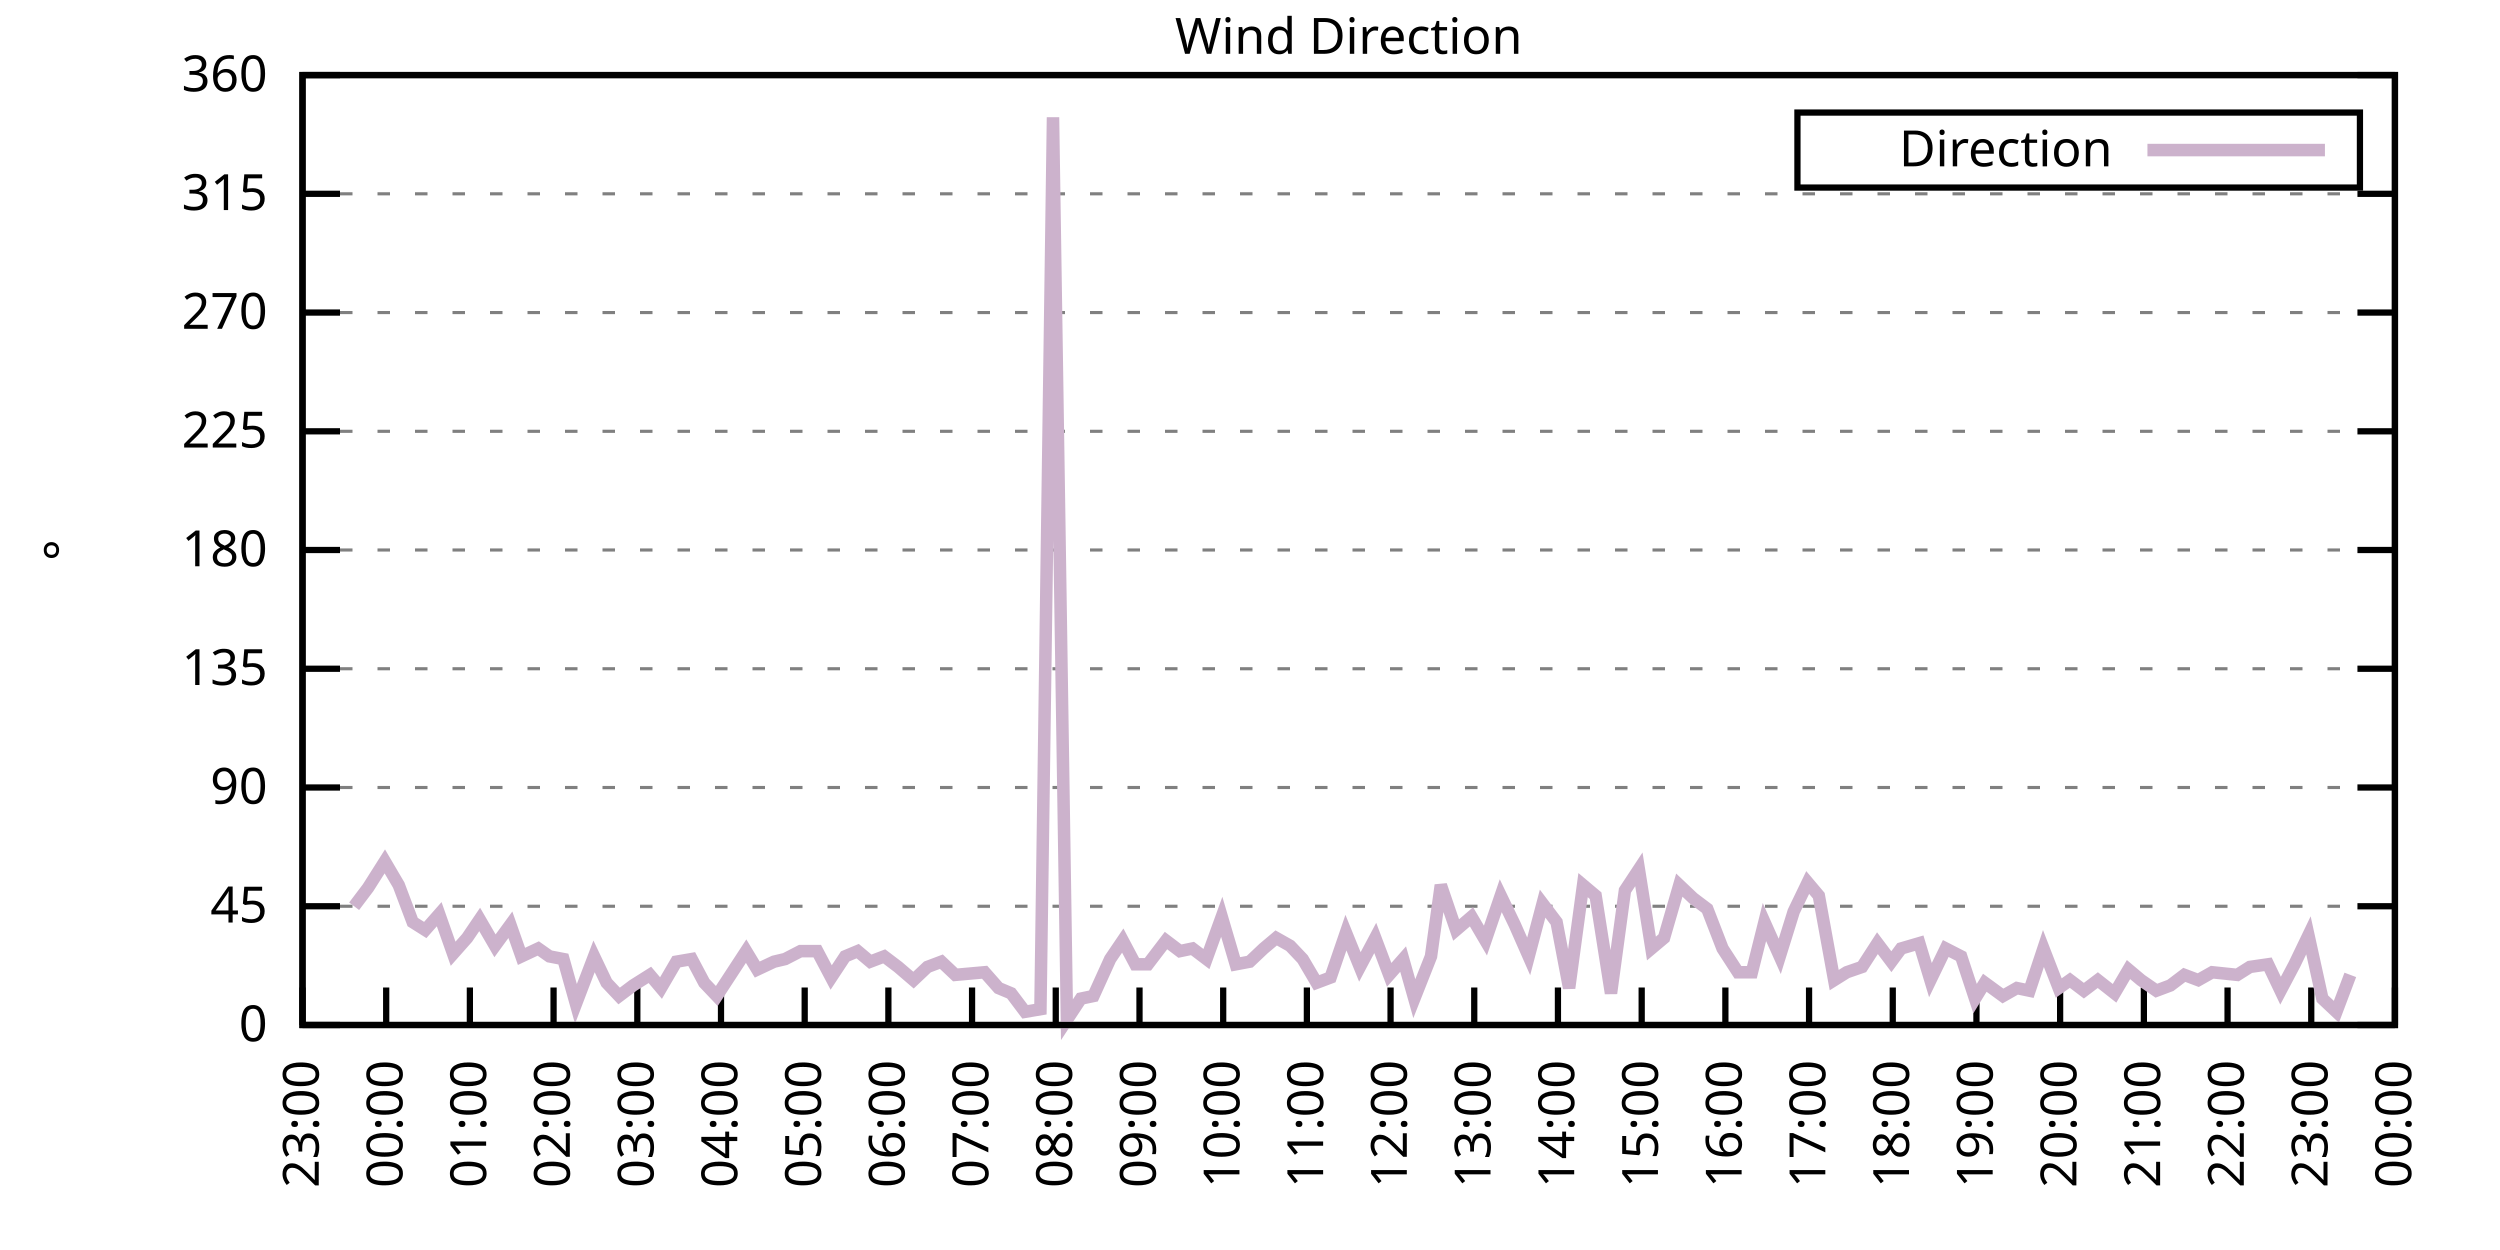
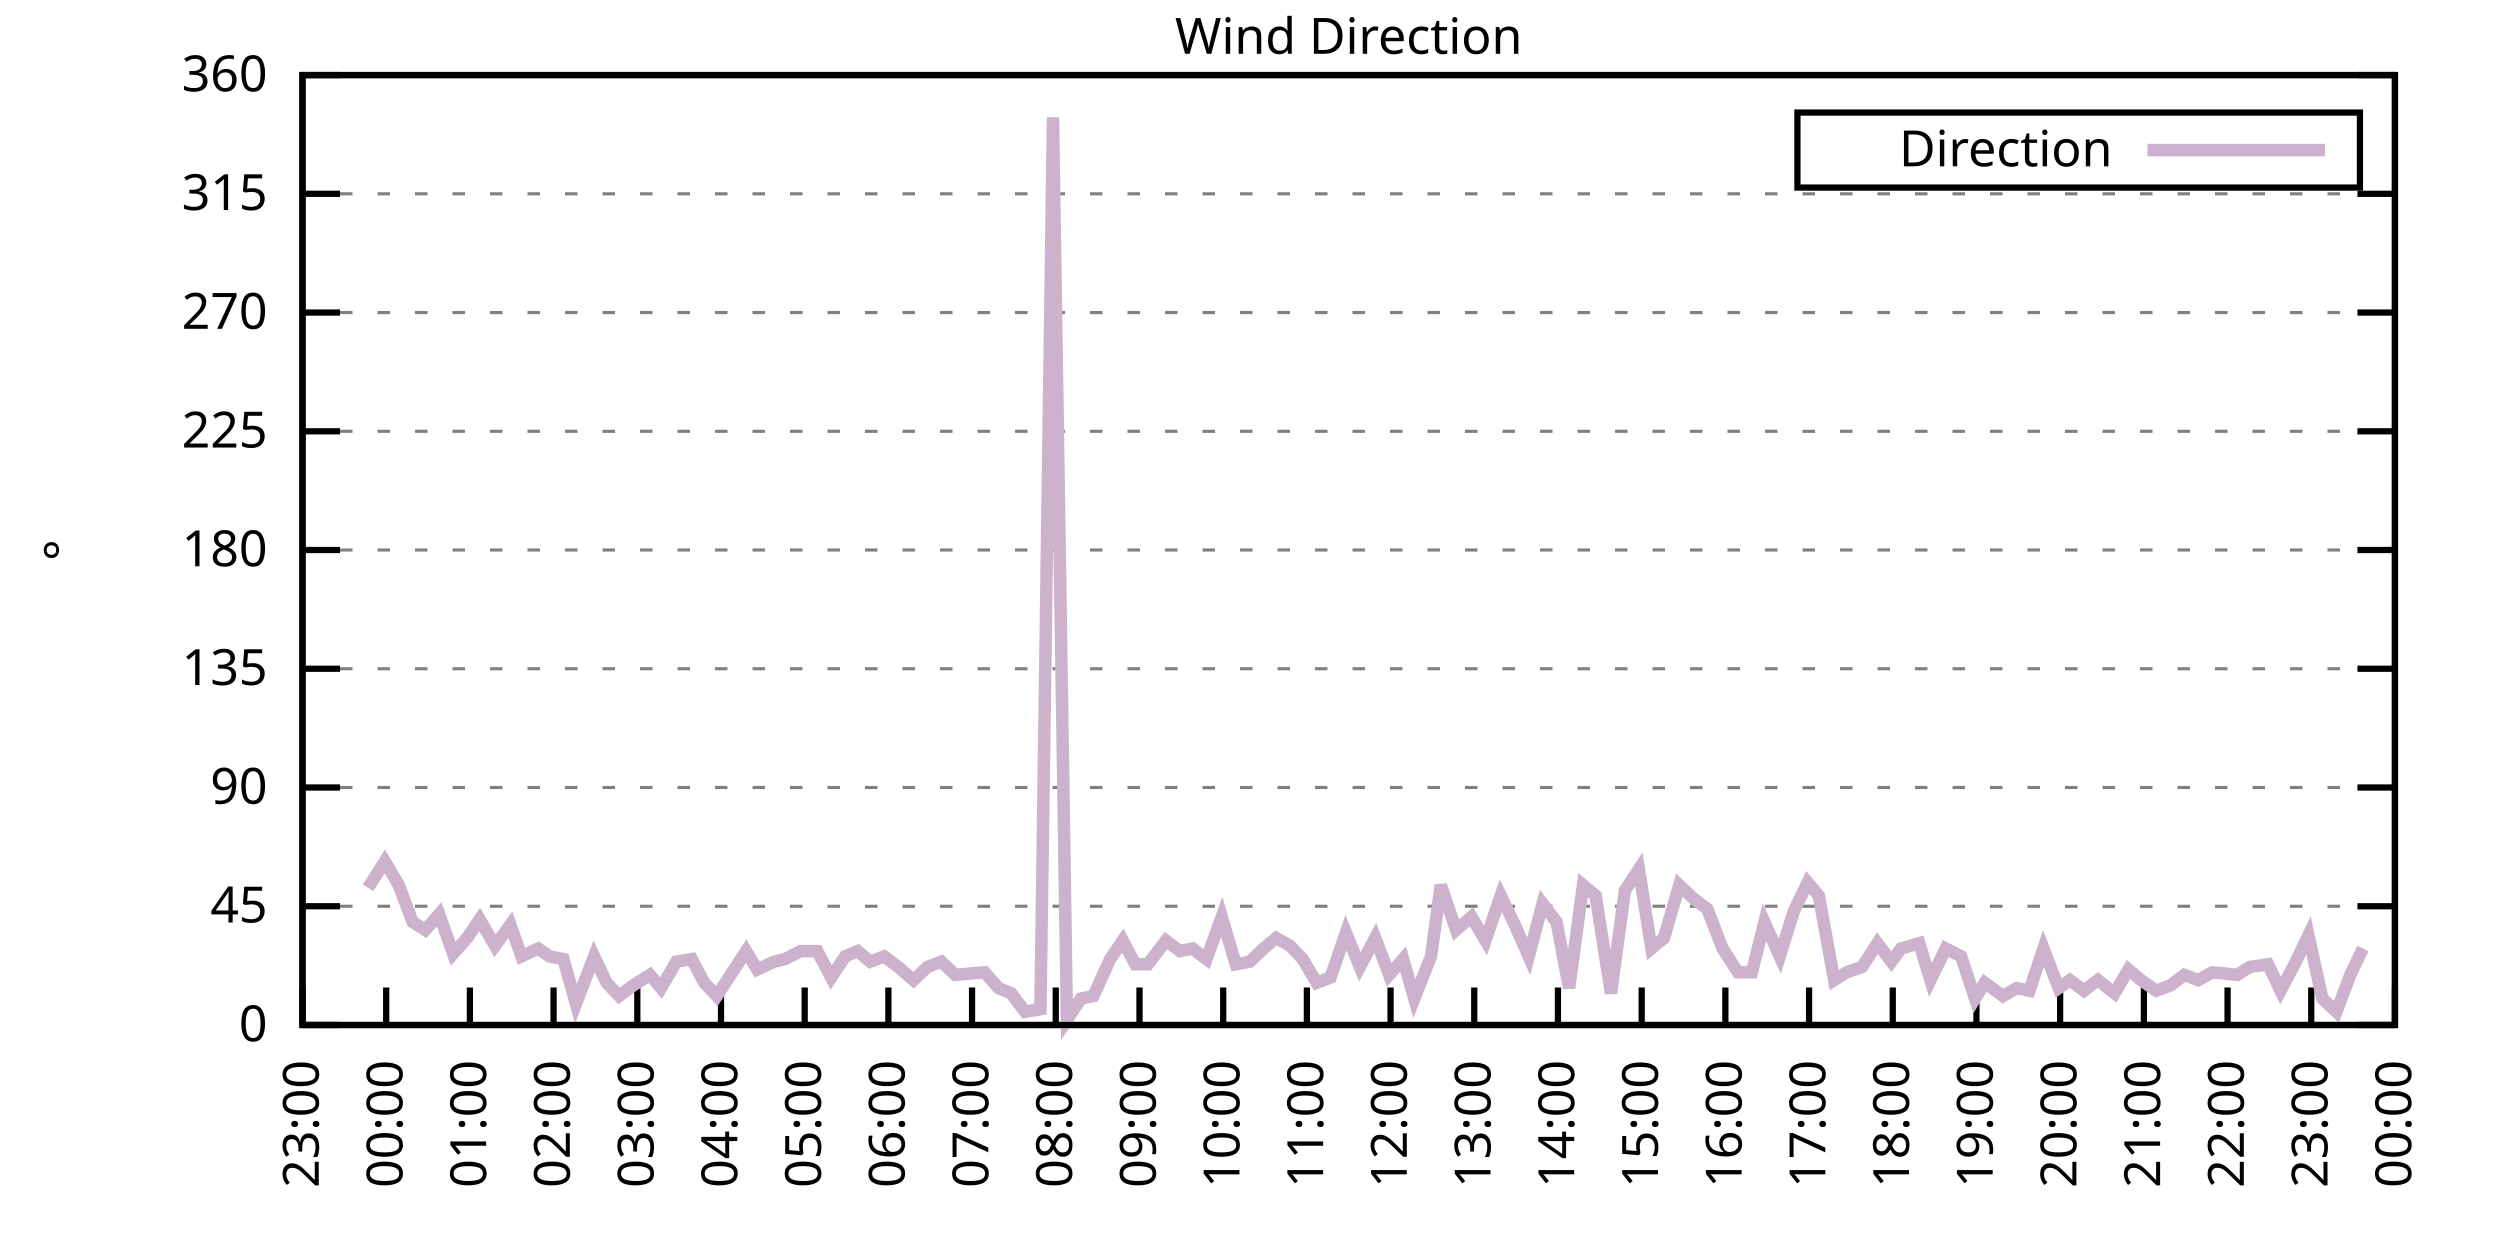
<svg xmlns="http://www.w3.org/2000/svg" xmlns:xlink="http://www.w3.org/1999/xlink" width="400" height="200" viewBox="0 0 400 200">
  <g id="gnuplot_canvas">
    <rect x="0" y="0" width="400" height="200" fill="none" />
    <defs>
      <circle id="gpDot" r="0.5" stroke-width="0.5" stroke="currentColor" />
      <path id="gpPt0" stroke-width="0.333" stroke="currentColor" d="M-1,0 h2 M0,-1 v2" />
      <path id="gpPt1" stroke-width="0.333" stroke="currentColor" d="M-1,-1 L1,1 M1,-1 L-1,1" />
      <path id="gpPt2" stroke-width="0.333" stroke="currentColor" d="M-1,0 L1,0 M0,-1 L0,1 M-1,-1 L1,1 M-1,1 L1,-1" />
      <rect id="gpPt3" stroke-width="0.333" stroke="currentColor" x="-1" y="-1" width="2" height="2" />
      <rect id="gpPt4" stroke-width="0.333" stroke="currentColor" fill="currentColor" x="-1" y="-1" width="2" height="2" />
      <circle id="gpPt5" stroke-width="0.333" stroke="currentColor" cx="0" cy="0" r="1" />
      <use xlink:href="#gpPt5" id="gpPt6" fill="currentColor" stroke="none" />
      <path id="gpPt7" stroke-width="0.333" stroke="currentColor" d="M0,-1.33 L-1.33,0.67 L1.33,0.67 z" />
      <use xlink:href="#gpPt7" id="gpPt8" fill="currentColor" stroke="none" />
      <use xlink:href="#gpPt7" id="gpPt9" stroke="currentColor" transform="rotate(180)" />
      <use xlink:href="#gpPt9" id="gpPt10" fill="currentColor" stroke="none" />
      <use xlink:href="#gpPt3" id="gpPt11" stroke="currentColor" transform="rotate(45)" />
      <use xlink:href="#gpPt11" id="gpPt12" fill="currentColor" stroke="none" />
      <path id="gpPt13" stroke-width="0.333" stroke="currentColor" d="M0,1.330 L1.265,0.411 L0.782,-1.067 L-0.782,-1.076 L-1.265,0.411 z" />
      <use xlink:href="#gpPt13" id="gpPt14" fill="currentColor" stroke="none" />
      <filter id="textbox" filterUnits="objectBoundingBox" x="0" y="0" height="1" width="1">
        <feFlood flood-color="white" flood-opacity="1" result="bgnd" />
        <feComposite in="SourceGraphic" in2="bgnd" operator="atop" />
      </filter>
      <filter id="greybox" filterUnits="objectBoundingBox" x="0" y="0" height="1" width="1">
        <feFlood flood-color="lightgrey" flood-opacity="1" result="grey" />
        <feComposite in="SourceGraphic" in2="grey" operator="atop" />
      </filter>
    </defs>
    <g fill="none" color="white" stroke="currentColor" stroke-width="1.00" stroke-linecap="butt" stroke-linejoin="miter">
</g>
    <g fill="none" color="black" stroke="currentColor" stroke-width="1.00" stroke-linecap="butt" stroke-linejoin="miter">
      <g stroke="none" shape-rendering="crispEdges">
        <polygon fill="rgb(255, 255, 255)" points="48.40,164.00 383.18,164.00 383.18,12.02 48.40,12.02 " />
      </g>
    </g>
    <g fill="none" color="black" stroke="currentColor" stroke-width="1.00" stroke-linecap="butt" stroke-linejoin="miter">
</g>
    <g fill="none" color="black" stroke="black" stroke-width="0.50" stroke-linecap="butt" stroke-linejoin="miter">
</g>
    <g fill="none" color="gray" stroke="currentColor" stroke-width="0.50" stroke-linecap="butt" stroke-linejoin="miter">
      <path stroke="gray" stroke-dasharray="2,4" class="gridline" d="M48.40,164.00 L383.19,164.00  " />
    </g>
    <g fill="none" color="gray" stroke="gray" stroke-width="1.00" stroke-linecap="butt" stroke-linejoin="miter">
</g>
    <g fill="none" color="black" stroke="currentColor" stroke-width="1.00" stroke-linecap="butt" stroke-linejoin="miter">
      <path stroke="black" d="M48.40,164.00 L54.40,164.00 M383.19,164.00 L377.19,164.00  " />
      <g transform="translate(42.80,166.60)" stroke="none" fill="black" font-family="Sans" font-size="8.00" text-anchor="end">
        <text>
          <tspan font-family="Sans"> 0</tspan>
        </text>
      </g>
    </g>
    <g fill="none" color="black" stroke="currentColor" stroke-width="1.00" stroke-linecap="butt" stroke-linejoin="miter">
</g>
    <g fill="none" color="black" stroke="black" stroke-width="0.50" stroke-linecap="butt" stroke-linejoin="miter">
</g>
    <g fill="none" color="gray" stroke="currentColor" stroke-width="0.50" stroke-linecap="butt" stroke-linejoin="miter">
      <path stroke="gray" stroke-dasharray="2,4" class="gridline" d="M48.40,145.00 L383.19,145.00  " />
    </g>
    <g fill="none" color="gray" stroke="gray" stroke-width="1.00" stroke-linecap="butt" stroke-linejoin="miter">
</g>
    <g fill="none" color="black" stroke="currentColor" stroke-width="1.00" stroke-linecap="butt" stroke-linejoin="miter">
      <path stroke="black" d="M48.40,145.00 L54.40,145.00 M383.19,145.00 L377.19,145.00  " />
      <g transform="translate(42.80,147.60)" stroke="none" fill="black" font-family="Sans" font-size="8.00" text-anchor="end">
        <text>
          <tspan font-family="Sans"> 45</tspan>
        </text>
      </g>
    </g>
    <g fill="none" color="black" stroke="currentColor" stroke-width="1.00" stroke-linecap="butt" stroke-linejoin="miter">
</g>
    <g fill="none" color="black" stroke="black" stroke-width="0.50" stroke-linecap="butt" stroke-linejoin="miter">
</g>
    <g fill="none" color="gray" stroke="currentColor" stroke-width="0.50" stroke-linecap="butt" stroke-linejoin="miter">
      <path stroke="gray" stroke-dasharray="2,4" class="gridline" d="M48.40,126.00 L383.19,126.00  " />
    </g>
    <g fill="none" color="gray" stroke="gray" stroke-width="1.00" stroke-linecap="butt" stroke-linejoin="miter">
</g>
    <g fill="none" color="black" stroke="currentColor" stroke-width="1.00" stroke-linecap="butt" stroke-linejoin="miter">
      <path stroke="black" d="M48.40,126.00 L54.40,126.00 M383.19,126.00 L377.19,126.00  " />
      <g transform="translate(42.80,128.60)" stroke="none" fill="black" font-family="Sans" font-size="8.00" text-anchor="end">
        <text>
          <tspan font-family="Sans"> 90</tspan>
        </text>
      </g>
    </g>
    <g fill="none" color="black" stroke="currentColor" stroke-width="1.00" stroke-linecap="butt" stroke-linejoin="miter">
</g>
    <g fill="none" color="black" stroke="black" stroke-width="0.50" stroke-linecap="butt" stroke-linejoin="miter">
</g>
    <g fill="none" color="gray" stroke="currentColor" stroke-width="0.50" stroke-linecap="butt" stroke-linejoin="miter">
      <path stroke="gray" stroke-dasharray="2,4" class="gridline" d="M48.40,107.00 L383.19,107.00  " />
    </g>
    <g fill="none" color="gray" stroke="gray" stroke-width="1.00" stroke-linecap="butt" stroke-linejoin="miter">
</g>
    <g fill="none" color="black" stroke="currentColor" stroke-width="1.00" stroke-linecap="butt" stroke-linejoin="miter">
      <path stroke="black" d="M48.40,107.00 L54.40,107.00 M383.19,107.00 L377.19,107.00  " />
      <g transform="translate(42.80,109.60)" stroke="none" fill="black" font-family="Sans" font-size="8.00" text-anchor="end">
        <text>
          <tspan font-family="Sans"> 135</tspan>
        </text>
      </g>
    </g>
    <g fill="none" color="black" stroke="currentColor" stroke-width="1.00" stroke-linecap="butt" stroke-linejoin="miter">
</g>
    <g fill="none" color="black" stroke="black" stroke-width="0.50" stroke-linecap="butt" stroke-linejoin="miter">
</g>
    <g fill="none" color="gray" stroke="currentColor" stroke-width="0.50" stroke-linecap="butt" stroke-linejoin="miter">
      <path stroke="gray" stroke-dasharray="2,4" class="gridline" d="M48.40,88.00 L383.19,88.00  " />
    </g>
    <g fill="none" color="gray" stroke="gray" stroke-width="1.00" stroke-linecap="butt" stroke-linejoin="miter">
</g>
    <g fill="none" color="black" stroke="currentColor" stroke-width="1.00" stroke-linecap="butt" stroke-linejoin="miter">
      <path stroke="black" d="M48.40,88.00 L54.40,88.00 M383.19,88.00 L377.19,88.00  " />
      <g transform="translate(42.80,90.60)" stroke="none" fill="black" font-family="Sans" font-size="8.00" text-anchor="end">
        <text>
          <tspan font-family="Sans"> 180</tspan>
        </text>
      </g>
    </g>
    <g fill="none" color="black" stroke="currentColor" stroke-width="1.00" stroke-linecap="butt" stroke-linejoin="miter">
</g>
    <g fill="none" color="black" stroke="black" stroke-width="0.50" stroke-linecap="butt" stroke-linejoin="miter">
</g>
    <g fill="none" color="gray" stroke="currentColor" stroke-width="0.50" stroke-linecap="butt" stroke-linejoin="miter">
      <path stroke="gray" stroke-dasharray="2,4" class="gridline" d="M48.40,69.01 L383.19,69.01  " />
    </g>
    <g fill="none" color="gray" stroke="gray" stroke-width="1.00" stroke-linecap="butt" stroke-linejoin="miter">
</g>
    <g fill="none" color="black" stroke="currentColor" stroke-width="1.00" stroke-linecap="butt" stroke-linejoin="miter">
      <path stroke="black" d="M48.40,69.01 L54.40,69.01 M383.19,69.01 L377.19,69.01  " />
      <g transform="translate(42.80,71.61)" stroke="none" fill="black" font-family="Sans" font-size="8.00" text-anchor="end">
        <text>
          <tspan font-family="Sans"> 225</tspan>
        </text>
      </g>
    </g>
    <g fill="none" color="black" stroke="currentColor" stroke-width="1.00" stroke-linecap="butt" stroke-linejoin="miter">
</g>
    <g fill="none" color="black" stroke="black" stroke-width="0.50" stroke-linecap="butt" stroke-linejoin="miter">
</g>
    <g fill="none" color="gray" stroke="currentColor" stroke-width="0.50" stroke-linecap="butt" stroke-linejoin="miter">
      <path stroke="gray" stroke-dasharray="2,4" class="gridline" d="M48.40,50.01 L383.19,50.01  " />
    </g>
    <g fill="none" color="gray" stroke="gray" stroke-width="1.00" stroke-linecap="butt" stroke-linejoin="miter">
</g>
    <g fill="none" color="black" stroke="currentColor" stroke-width="1.00" stroke-linecap="butt" stroke-linejoin="miter">
      <path stroke="black" d="M48.40,50.01 L54.40,50.01 M383.19,50.01 L377.19,50.01  " />
      <g transform="translate(42.80,52.61)" stroke="none" fill="black" font-family="Sans" font-size="8.00" text-anchor="end">
        <text>
          <tspan font-family="Sans"> 270</tspan>
        </text>
      </g>
    </g>
    <g fill="none" color="black" stroke="currentColor" stroke-width="1.00" stroke-linecap="butt" stroke-linejoin="miter">
</g>
    <g fill="none" color="black" stroke="black" stroke-width="0.50" stroke-linecap="butt" stroke-linejoin="miter">
</g>
    <g fill="none" color="gray" stroke="currentColor" stroke-width="0.50" stroke-linecap="butt" stroke-linejoin="miter">
      <path stroke="gray" stroke-dasharray="2,4" class="gridline" d="M48.40,31.01 L383.19,31.01  " />
    </g>
    <g fill="none" color="gray" stroke="gray" stroke-width="1.00" stroke-linecap="butt" stroke-linejoin="miter">
</g>
    <g fill="none" color="black" stroke="currentColor" stroke-width="1.00" stroke-linecap="butt" stroke-linejoin="miter">
      <path stroke="black" d="M48.40,31.01 L54.40,31.01 M383.19,31.01 L377.19,31.01  " />
      <g transform="translate(42.80,33.61)" stroke="none" fill="black" font-family="Sans" font-size="8.00" text-anchor="end">
        <text>
          <tspan font-family="Sans"> 315</tspan>
        </text>
      </g>
    </g>
    <g fill="none" color="black" stroke="currentColor" stroke-width="1.00" stroke-linecap="butt" stroke-linejoin="miter">
</g>
    <g fill="none" color="black" stroke="black" stroke-width="0.50" stroke-linecap="butt" stroke-linejoin="miter">
</g>
    <g fill="none" color="gray" stroke="currentColor" stroke-width="0.50" stroke-linecap="butt" stroke-linejoin="miter">
      <path stroke="gray" stroke-dasharray="2,4" class="gridline" d="M48.40,12.01 L383.19,12.01  " />
    </g>
    <g fill="none" color="gray" stroke="gray" stroke-width="1.00" stroke-linecap="butt" stroke-linejoin="miter">
</g>
    <g fill="none" color="black" stroke="currentColor" stroke-width="1.00" stroke-linecap="butt" stroke-linejoin="miter">
      <path stroke="black" d="M48.40,12.01 L54.40,12.01 M383.19,12.01 L377.19,12.01  " />
      <g transform="translate(42.80,14.61)" stroke="none" fill="black" font-family="Sans" font-size="8.00" text-anchor="end">
        <text>
          <tspan font-family="Sans"> 360</tspan>
        </text>
      </g>
    </g>
    <g fill="none" color="black" stroke="currentColor" stroke-width="1.00" stroke-linecap="butt" stroke-linejoin="miter">
      <path stroke="black" d="M48.40,164.00 L48.40,158.00  " />
      <g transform="translate(51.00,169.60) rotate(270.00)" stroke="none" fill="black" font-family="Sans" font-size="8.00" text-anchor="end">
        <text>
          <tspan font-family="Sans">23:00</tspan>
        </text>
      </g>
    </g>
    <g fill="none" color="black" stroke="currentColor" stroke-width="1.00" stroke-linecap="butt" stroke-linejoin="miter">
      <path stroke="black" d="M61.79,164.00 L61.79,158.00  " />
      <g transform="translate(64.39,169.60) rotate(270.00)" stroke="none" fill="black" font-family="Sans" font-size="8.00" text-anchor="end">
        <text>
          <tspan font-family="Sans">00:00</tspan>
        </text>
      </g>
    </g>
    <g fill="none" color="black" stroke="currentColor" stroke-width="1.00" stroke-linecap="butt" stroke-linejoin="miter">
      <path stroke="black" d="M75.18,164.00 L75.18,158.00  " />
      <g transform="translate(77.78,169.60) rotate(270.00)" stroke="none" fill="black" font-family="Sans" font-size="8.00" text-anchor="end">
        <text>
          <tspan font-family="Sans">01:00</tspan>
        </text>
      </g>
    </g>
    <g fill="none" color="black" stroke="currentColor" stroke-width="1.00" stroke-linecap="butt" stroke-linejoin="miter">
      <path stroke="black" d="M88.57,164.00 L88.57,158.00  " />
      <g transform="translate(91.17,169.60) rotate(270.00)" stroke="none" fill="black" font-family="Sans" font-size="8.00" text-anchor="end">
        <text>
          <tspan font-family="Sans">02:00</tspan>
        </text>
      </g>
    </g>
    <g fill="none" color="black" stroke="currentColor" stroke-width="1.00" stroke-linecap="butt" stroke-linejoin="miter">
      <path stroke="black" d="M101.97,164.00 L101.97,158.00  " />
      <g transform="translate(104.57,169.60) rotate(270.00)" stroke="none" fill="black" font-family="Sans" font-size="8.00" text-anchor="end">
        <text>
          <tspan font-family="Sans">03:00</tspan>
        </text>
      </g>
    </g>
    <g fill="none" color="black" stroke="currentColor" stroke-width="1.00" stroke-linecap="butt" stroke-linejoin="miter">
      <path stroke="black" d="M115.36,164.00 L115.36,158.00  " />
      <g transform="translate(117.96,169.60) rotate(270.00)" stroke="none" fill="black" font-family="Sans" font-size="8.00" text-anchor="end">
        <text>
          <tspan font-family="Sans">04:00</tspan>
        </text>
      </g>
    </g>
    <g fill="none" color="black" stroke="currentColor" stroke-width="1.00" stroke-linecap="butt" stroke-linejoin="miter">
      <path stroke="black" d="M128.75,164.00 L128.75,158.00  " />
      <g transform="translate(131.35,169.60) rotate(270.00)" stroke="none" fill="black" font-family="Sans" font-size="8.00" text-anchor="end">
        <text>
          <tspan font-family="Sans">05:00</tspan>
        </text>
      </g>
    </g>
    <g fill="none" color="black" stroke="currentColor" stroke-width="1.00" stroke-linecap="butt" stroke-linejoin="miter">
      <path stroke="black" d="M142.14,164.00 L142.14,158.00  " />
      <g transform="translate(144.74,169.60) rotate(270.00)" stroke="none" fill="black" font-family="Sans" font-size="8.00" text-anchor="end">
        <text>
          <tspan font-family="Sans">06:00</tspan>
        </text>
      </g>
    </g>
    <g fill="none" color="black" stroke="currentColor" stroke-width="1.00" stroke-linecap="butt" stroke-linejoin="miter">
      <path stroke="black" d="M155.53,164.00 L155.53,158.00  " />
      <g transform="translate(158.13,169.60) rotate(270.00)" stroke="none" fill="black" font-family="Sans" font-size="8.00" text-anchor="end">
        <text>
          <tspan font-family="Sans">07:00</tspan>
        </text>
      </g>
    </g>
    <g fill="none" color="black" stroke="currentColor" stroke-width="1.00" stroke-linecap="butt" stroke-linejoin="miter">
      <path stroke="black" d="M168.92,164.00 L168.92,158.00  " />
      <g transform="translate(171.52,169.60) rotate(270.00)" stroke="none" fill="black" font-family="Sans" font-size="8.00" text-anchor="end">
        <text>
          <tspan font-family="Sans">08:00</tspan>
        </text>
      </g>
    </g>
    <g fill="none" color="black" stroke="currentColor" stroke-width="1.00" stroke-linecap="butt" stroke-linejoin="miter">
      <path stroke="black" d="M182.32,164.00 L182.32,158.00  " />
      <g transform="translate(184.92,169.60) rotate(270.00)" stroke="none" fill="black" font-family="Sans" font-size="8.00" text-anchor="end">
        <text>
          <tspan font-family="Sans">09:00</tspan>
        </text>
      </g>
    </g>
    <g fill="none" color="black" stroke="currentColor" stroke-width="1.00" stroke-linecap="butt" stroke-linejoin="miter">
      <path stroke="black" d="M195.71,164.00 L195.71,158.00  " />
      <g transform="translate(198.31,169.60) rotate(270.00)" stroke="none" fill="black" font-family="Sans" font-size="8.00" text-anchor="end">
        <text>
          <tspan font-family="Sans">10:00</tspan>
        </text>
      </g>
    </g>
    <g fill="none" color="black" stroke="currentColor" stroke-width="1.00" stroke-linecap="butt" stroke-linejoin="miter">
      <path stroke="black" d="M209.10,164.00 L209.10,158.00  " />
      <g transform="translate(211.70,169.60) rotate(270.00)" stroke="none" fill="black" font-family="Sans" font-size="8.00" text-anchor="end">
        <text>
          <tspan font-family="Sans">11:00</tspan>
        </text>
      </g>
    </g>
    <g fill="none" color="black" stroke="currentColor" stroke-width="1.00" stroke-linecap="butt" stroke-linejoin="miter">
      <path stroke="black" d="M222.49,164.00 L222.49,158.00  " />
      <g transform="translate(225.09,169.60) rotate(270.00)" stroke="none" fill="black" font-family="Sans" font-size="8.00" text-anchor="end">
        <text>
          <tspan font-family="Sans">12:00</tspan>
        </text>
      </g>
    </g>
    <g fill="none" color="black" stroke="currentColor" stroke-width="1.00" stroke-linecap="butt" stroke-linejoin="miter">
      <path stroke="black" d="M235.88,164.00 L235.88,158.00  " />
      <g transform="translate(238.48,169.60) rotate(270.00)" stroke="none" fill="black" font-family="Sans" font-size="8.00" text-anchor="end">
        <text>
          <tspan font-family="Sans">13:00</tspan>
        </text>
      </g>
    </g>
    <g fill="none" color="black" stroke="currentColor" stroke-width="1.00" stroke-linecap="butt" stroke-linejoin="miter">
      <path stroke="black" d="M249.27,164.00 L249.27,158.00  " />
      <g transform="translate(251.87,169.60) rotate(270.00)" stroke="none" fill="black" font-family="Sans" font-size="8.00" text-anchor="end">
        <text>
          <tspan font-family="Sans">14:00</tspan>
        </text>
      </g>
    </g>
    <g fill="none" color="black" stroke="currentColor" stroke-width="1.00" stroke-linecap="butt" stroke-linejoin="miter">
      <path stroke="black" d="M262.67,164.00 L262.67,158.00  " />
      <g transform="translate(265.27,169.60) rotate(270.00)" stroke="none" fill="black" font-family="Sans" font-size="8.00" text-anchor="end">
        <text>
          <tspan font-family="Sans">15:00</tspan>
        </text>
      </g>
    </g>
    <g fill="none" color="black" stroke="currentColor" stroke-width="1.00" stroke-linecap="butt" stroke-linejoin="miter">
      <path stroke="black" d="M276.06,164.00 L276.06,158.00  " />
      <g transform="translate(278.66,169.60) rotate(270.00)" stroke="none" fill="black" font-family="Sans" font-size="8.00" text-anchor="end">
        <text>
          <tspan font-family="Sans">16:00</tspan>
        </text>
      </g>
    </g>
    <g fill="none" color="black" stroke="currentColor" stroke-width="1.00" stroke-linecap="butt" stroke-linejoin="miter">
      <path stroke="black" d="M289.45,164.00 L289.45,158.00  " />
      <g transform="translate(292.05,169.60) rotate(270.00)" stroke="none" fill="black" font-family="Sans" font-size="8.00" text-anchor="end">
        <text>
          <tspan font-family="Sans">17:00</tspan>
        </text>
      </g>
    </g>
    <g fill="none" color="black" stroke="currentColor" stroke-width="1.00" stroke-linecap="butt" stroke-linejoin="miter">
      <path stroke="black" d="M302.84,164.00 L302.84,158.00  " />
      <g transform="translate(305.44,169.60) rotate(270.00)" stroke="none" fill="black" font-family="Sans" font-size="8.00" text-anchor="end">
        <text>
          <tspan font-family="Sans">18:00</tspan>
        </text>
      </g>
    </g>
    <g fill="none" color="black" stroke="currentColor" stroke-width="1.00" stroke-linecap="butt" stroke-linejoin="miter">
      <path stroke="black" d="M316.23,164.00 L316.23,158.00  " />
      <g transform="translate(318.83,169.60) rotate(270.00)" stroke="none" fill="black" font-family="Sans" font-size="8.00" text-anchor="end">
        <text>
          <tspan font-family="Sans">19:00</tspan>
        </text>
      </g>
    </g>
    <g fill="none" color="black" stroke="currentColor" stroke-width="1.00" stroke-linecap="butt" stroke-linejoin="miter">
      <path stroke="black" d="M329.62,164.00 L329.62,158.00  " />
      <g transform="translate(332.22,169.60) rotate(270.00)" stroke="none" fill="black" font-family="Sans" font-size="8.00" text-anchor="end">
        <text>
          <tspan font-family="Sans">20:00</tspan>
        </text>
      </g>
    </g>
    <g fill="none" color="black" stroke="currentColor" stroke-width="1.00" stroke-linecap="butt" stroke-linejoin="miter">
      <path stroke="black" d="M343.02,164.00 L343.02,158.00  " />
      <g transform="translate(345.62,169.60) rotate(270.00)" stroke="none" fill="black" font-family="Sans" font-size="8.00" text-anchor="end">
        <text>
          <tspan font-family="Sans">21:00</tspan>
        </text>
      </g>
    </g>
    <g fill="none" color="black" stroke="currentColor" stroke-width="1.00" stroke-linecap="butt" stroke-linejoin="miter">
      <path stroke="black" d="M356.41,164.00 L356.41,158.00  " />
      <g transform="translate(359.01,169.60) rotate(270.00)" stroke="none" fill="black" font-family="Sans" font-size="8.00" text-anchor="end">
        <text>
          <tspan font-family="Sans">22:00</tspan>
        </text>
      </g>
    </g>
    <g fill="none" color="black" stroke="currentColor" stroke-width="1.00" stroke-linecap="butt" stroke-linejoin="miter">
      <path stroke="black" d="M369.80,164.00 L369.80,158.00  " />
      <g transform="translate(372.40,169.60) rotate(270.00)" stroke="none" fill="black" font-family="Sans" font-size="8.00" text-anchor="end">
        <text>
          <tspan font-family="Sans">23:00</tspan>
        </text>
      </g>
    </g>
    <g fill="none" color="black" stroke="currentColor" stroke-width="1.00" stroke-linecap="butt" stroke-linejoin="miter">
      <path stroke="black" d="M383.19,164.00 L383.19,158.00  " />
      <g transform="translate(385.79,169.60) rotate(270.00)" stroke="none" fill="black" font-family="Sans" font-size="8.00" text-anchor="end">
        <text>
          <tspan font-family="Sans">00:00</tspan>
        </text>
      </g>
    </g>
    <g fill="none" color="black" stroke="currentColor" stroke-width="1.00" stroke-linecap="butt" stroke-linejoin="miter">
</g>
    <g fill="none" color="black" stroke="currentColor" stroke-width="1.00" stroke-linecap="butt" stroke-linejoin="miter">
      <path stroke="black" d="M48.40,12.01 L48.40,164.00 L383.19,164.00 L383.19,12.01 L48.40,12.01 Z  " />
    </g>
    <g fill="none" color="black" stroke="currentColor" stroke-width="1.00" stroke-linecap="butt" stroke-linejoin="miter">
</g>
    <g fill="none" color="black" stroke="currentColor" stroke-width="1.00" stroke-linecap="butt" stroke-linejoin="miter">
      <path stroke="black" d="M287.59,30.01 L287.59,18.01 L377.59,18.01 L377.59,30.01 L287.59,30.01 Z  " />
    </g>
    <g id="Wind_direction_plot_1">
      <g fill="none" color="white" stroke="black" stroke-width="2.00" stroke-linecap="butt" stroke-linejoin="miter">
</g>
      <g fill="none" color="black" stroke="currentColor" stroke-width="2.00" stroke-linecap="butt" stroke-linejoin="miter">
        <g transform="translate(337.99,26.61)" stroke="none" fill="black" font-family="Sans" font-size="8.00" text-anchor="end">
          <text>
            <tspan font-family="Sans">Direction</tspan>
          </text>
        </g>
      </g>
      <g fill="none" color="black" stroke="currentColor" stroke-width="2.00" stroke-linecap="butt" stroke-linejoin="miter">
-         <path stroke="rgb(204, 178, 204)" d="M343.59,24.01 L371.99,24.01 M56.66,145.00 L58.89,142.05 L61.57,137.82 L63.80,141.62 L66.03,147.53 L68.04,148.80   L70.27,146.27 L72.50,152.60 L74.74,150.07 L76.75,147.11 L79.20,151.33 L81.66,147.96 L83.44,153.02 L86.12,151.76   L87.91,153.02 L90.14,153.45 L92.15,160.62 L95.05,153.02 L97.06,157.24 L99.06,159.36 L101.30,157.67 L103.98,155.98   L105.76,158.09 L108.22,153.87 L110.67,153.45 L112.68,157.24 L114.69,159.36 L119.38,152.18 L121.16,155.13 L123.84,153.87   L125.62,153.45 L128.08,152.18 L130.76,152.18 L132.99,156.40 L135.22,153.02 L137.23,152.18 L139.24,153.87 L141.47,153.02   L143.70,154.71 L146.16,156.82 L148.39,154.71 L150.62,153.87 L152.85,155.98 L157.54,155.56 L159.77,158.09 L161.78,158.93   L164.01,161.89 L166.47,161.47 L168.48,18.77 L170.71,163.16 L172.94,159.78 L174.95,159.36 L177.63,153.45 L179.64,150.49   L181.65,154.29 L183.66,154.29 L186.56,150.49 L188.79,152.18 L190.80,151.76 L193.03,153.45 L195.48,146.69 L197.72,154.29   L199.95,153.87 L202.18,151.76 L204.19,150.07 L206.42,151.33 L208.43,153.45 L210.66,157.24 L212.89,156.40 L215.35,149.22   L217.58,154.71 L220.04,150.07 L222.27,155.98 L224.50,153.45 L226.29,159.78 L228.96,153.02 L230.53,141.62 L232.98,148.80   L235.44,146.69 L237.67,150.49 L240.12,143.31 L242.36,147.96 L244.59,153.02 L246.82,144.58 L249.05,147.53 L251.06,158.09   L253.29,141.62 L255.30,143.31 L257.76,158.93 L259.99,142.47 L262.22,139.09 L264.23,151.76 L266.24,150.07 L268.69,141.62   L270.92,143.73 L273.16,145.42 L275.61,151.76 L278.07,155.56 L280.30,155.56 L282.31,147.53 L284.76,153.02 L286.99,145.85   L289.23,141.20 L291.01,143.31 L293.47,156.82 L295.48,155.56 L297.93,154.71 L300.39,150.91 L302.62,153.87 L304.18,151.76   L307.08,150.91 L308.87,156.82 L311.32,151.76 L313.78,153.02 L316.01,159.78 L317.57,157.24 L320.47,159.36 L322.70,158.09   L324.71,158.51 L326.95,151.76 L329.40,158.09 L331.19,156.82 L333.42,158.51 L335.65,156.82 L338.33,158.93 L340.56,155.13   L342.57,156.82 L345.02,158.51 L347.26,157.67 L349.49,155.98 L351.72,156.82 L353.95,155.56 L357.97,155.98 L359.98,154.71   L362.88,154.29 L364.89,158.51 L367.12,154.29 L369.35,149.65 L371.58,159.78 L373.82,161.89 L376.05,155.98  " />
+         <path stroke="rgb(204, 178, 204)" d="M343.59,24.01 L371.99,24.01 M58.89,142.05 L61.57,137.82 L63.80,141.62 L66.03,147.53 L68.04,148.80 L70.27,146.27   L72.50,152.60 L74.74,150.07 L76.75,147.11 L79.20,151.33 L81.66,147.96 L83.44,153.02 L86.12,151.76 L87.91,153.02   L90.14,153.45 L92.15,160.62 L95.05,153.02 L97.06,157.24 L99.06,159.36 L101.30,157.67 L103.98,155.98 L105.76,158.09   L108.22,153.87 L110.67,153.45 L112.68,157.24 L114.69,159.36 L119.38,152.18 L121.16,155.13 L123.84,153.87 L125.62,153.45   L128.08,152.18 L130.76,152.18 L132.99,156.40 L135.22,153.02 L137.23,152.18 L139.24,153.87 L141.47,153.02 L143.70,154.71   L146.16,156.82 L148.39,154.71 L150.62,153.87 L152.85,155.98 L157.54,155.56 L159.77,158.09 L161.78,158.93 L164.01,161.89   L166.47,161.47 L168.48,18.77 L170.71,163.16 L172.94,159.78 L174.95,159.36 L177.63,153.45 L179.64,150.49 L181.65,154.29   L183.66,154.29 L186.56,150.49 L188.79,152.18 L190.80,151.76 L193.03,153.45 L195.48,146.69 L197.72,154.29 L199.95,153.87   L202.18,151.76 L204.19,150.07 L206.42,151.33 L208.43,153.45 L210.66,157.24 L212.89,156.40 L215.35,149.22 L217.58,154.71   L220.04,150.07 L222.27,155.98 L224.50,153.45 L226.29,159.78 L228.96,153.02 L230.53,141.62 L232.98,148.80 L235.44,146.69   L237.67,150.49 L240.12,143.31 L242.36,147.96 L244.59,153.02 L246.82,144.58 L249.05,147.53 L251.06,158.09 L253.29,141.62   L255.30,143.31 L257.76,158.93 L259.99,142.47 L262.22,139.09 L264.23,151.76 L266.24,150.07 L268.69,141.62 L270.92,143.73   L273.16,145.42 L275.61,151.76 L278.07,155.56 L280.30,155.56 L282.31,147.53 L284.76,153.02 L286.99,145.85 L289.23,141.20   L291.01,143.31 L293.47,156.82 L295.48,155.56 L297.93,154.71 L300.39,150.91 L302.62,153.87 L304.18,151.76 L307.08,150.91   L308.87,156.82 L311.32,151.76 L313.78,153.02 L316.01,159.78 L317.57,157.24 L320.47,159.36 L322.70,158.09 L324.71,158.51   L326.95,151.76 L329.40,158.09 L331.19,156.82 L333.42,158.51 L335.65,156.82 L338.33,158.93 L340.56,155.13 L342.57,156.82   L345.02,158.51 L347.26,157.67 L349.49,155.98 L351.72,156.82 L353.95,155.56 L357.97,155.98 L359.98,154.71 L362.88,154.29   L364.89,158.51 L367.12,154.29 L369.35,149.65 L371.58,159.78 L373.82,161.89 L376.05,155.98 L378.06,151.76  " />
      </g>
    </g>
    <g fill="none" color="black" stroke="currentColor" stroke-width="2.00" stroke-linecap="butt" stroke-linejoin="miter">
</g>
    <g fill="none" color="black" stroke="black" stroke-width="1.00" stroke-linecap="butt" stroke-linejoin="miter">
</g>
    <g fill="none" color="black" stroke="currentColor" stroke-width="1.00" stroke-linecap="butt" stroke-linejoin="miter">
      <path stroke="black" d="M48.40,12.01 L48.40,164.00 L383.19,164.00 L383.19,12.01 L48.40,12.01 Z  " />
      <g transform="translate(12.80,88.01) rotate(270.00)" stroke="none" fill="black" font-family="Sans" font-size="8.00" text-anchor="middle">
        <text>
          <tspan font-family="Sans">°</tspan>
        </text>
      </g>
    </g>
    <g fill="none" color="black" stroke="currentColor" stroke-width="1.00" stroke-linecap="butt" stroke-linejoin="miter">
</g>
    <g fill="none" color="black" stroke="currentColor" stroke-width="1.00" stroke-linecap="butt" stroke-linejoin="miter">
      <g transform="translate(215.79,8.61)" stroke="none" fill="black" font-family="Sans" font-size="8.00" text-anchor="middle">
        <text>
          <tspan font-family="Sans">Wind Direction</tspan>
        </text>
      </g>
    </g>
    <g fill="none" color="black" stroke="currentColor" stroke-width="1.00" stroke-linecap="butt" stroke-linejoin="miter">
</g>
  </g>
</svg>
